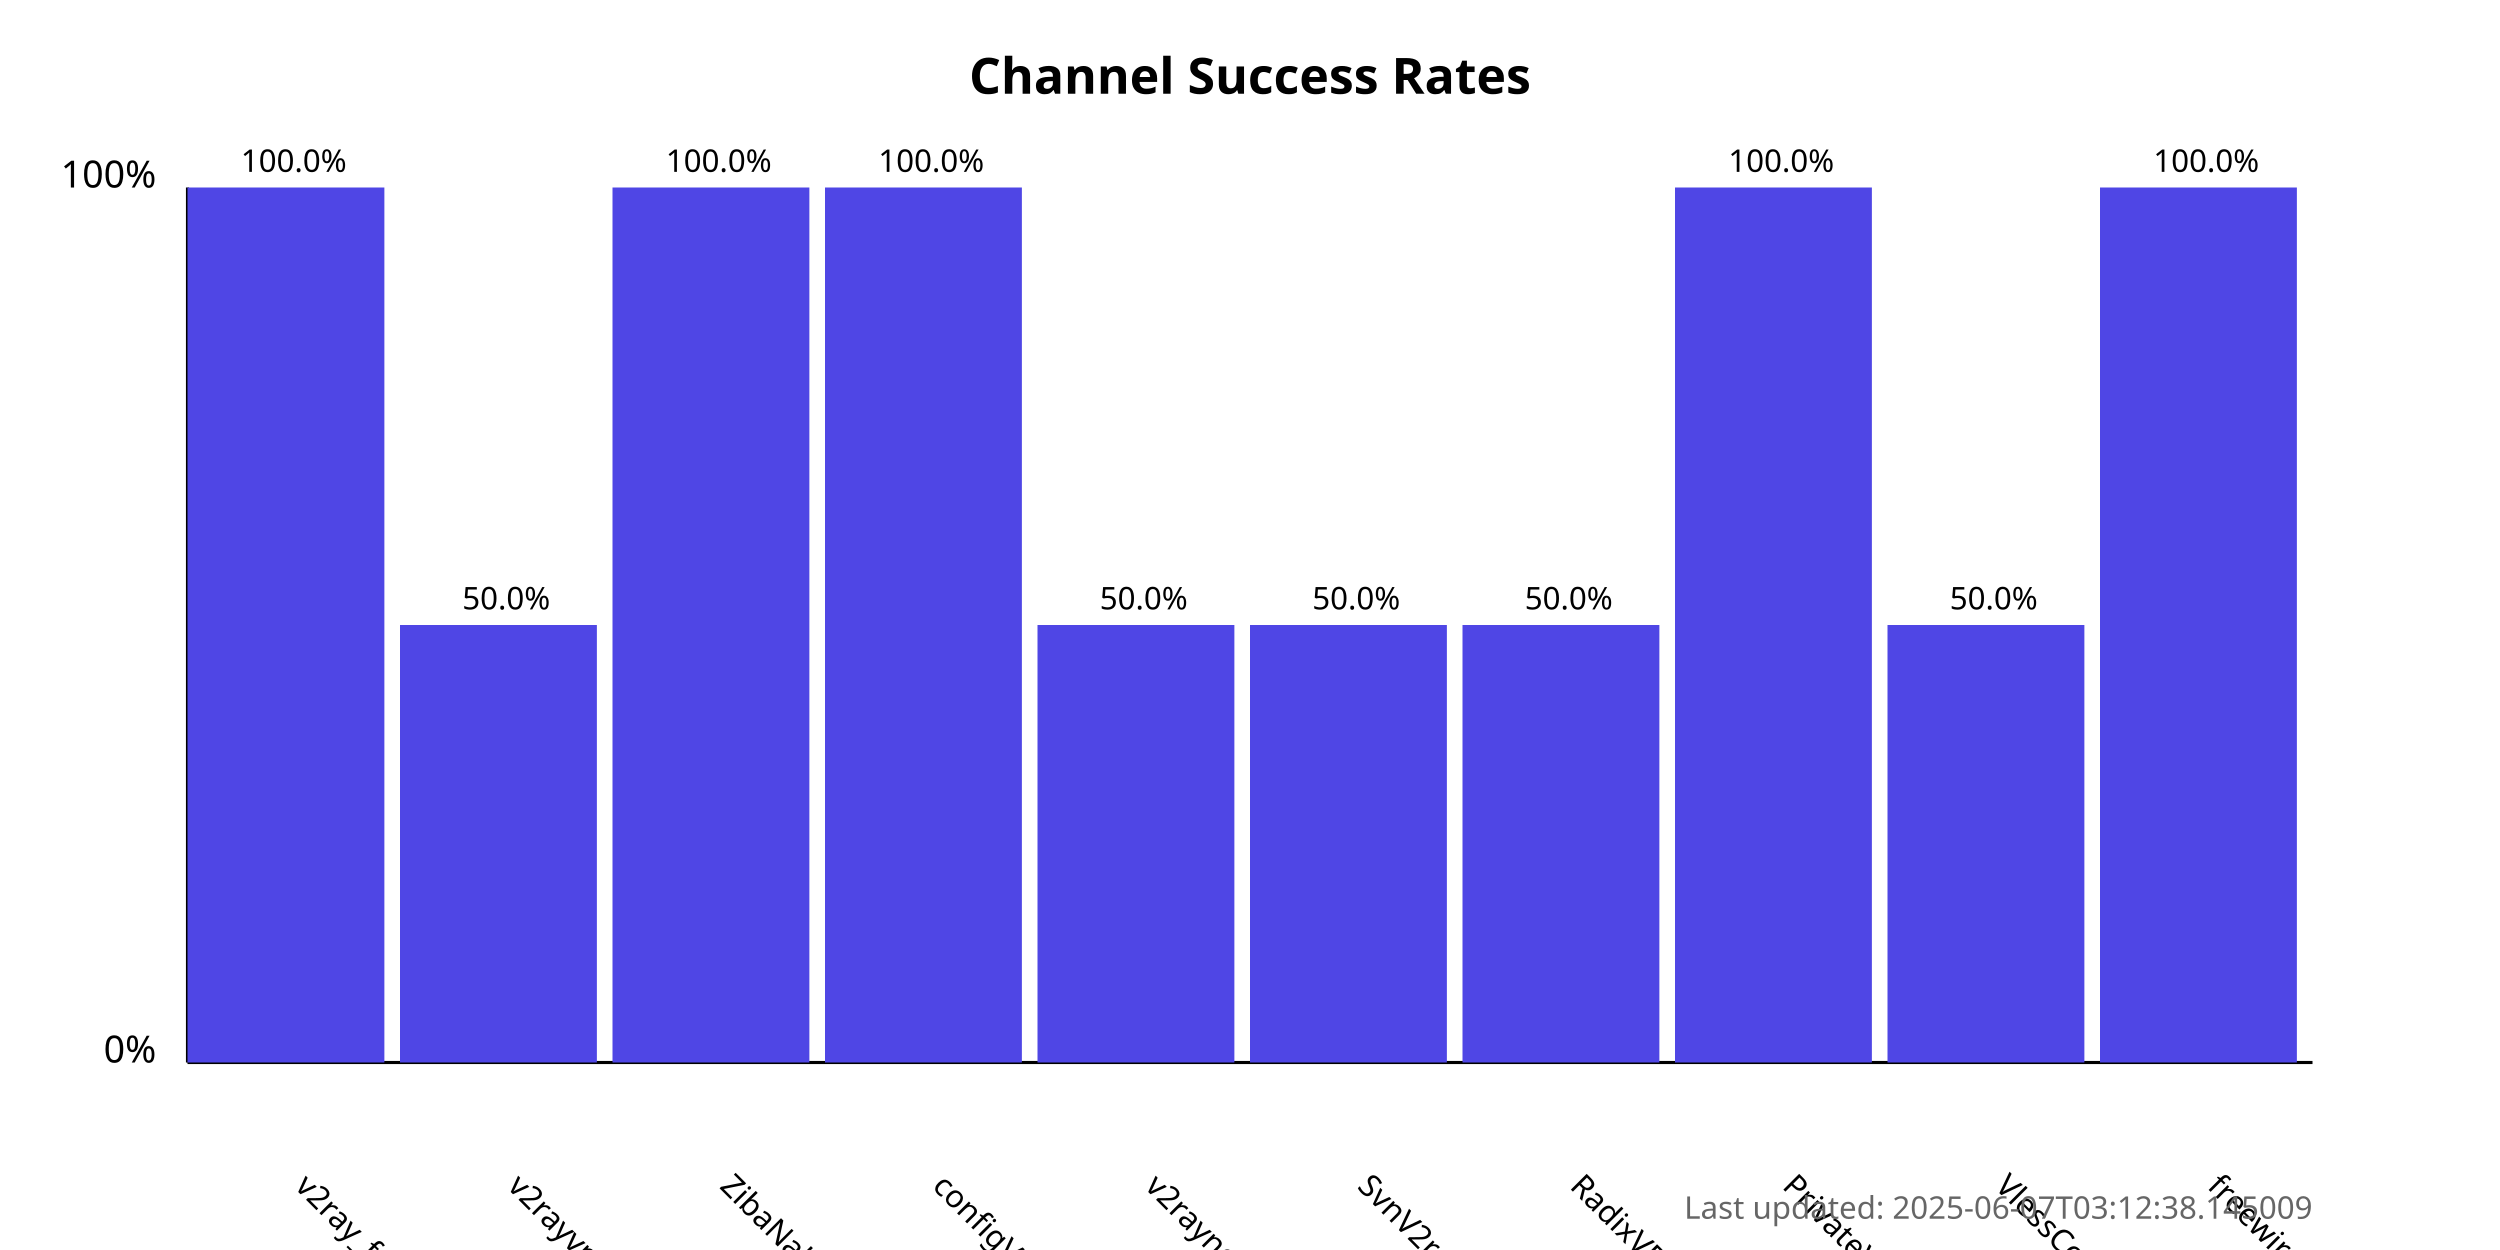
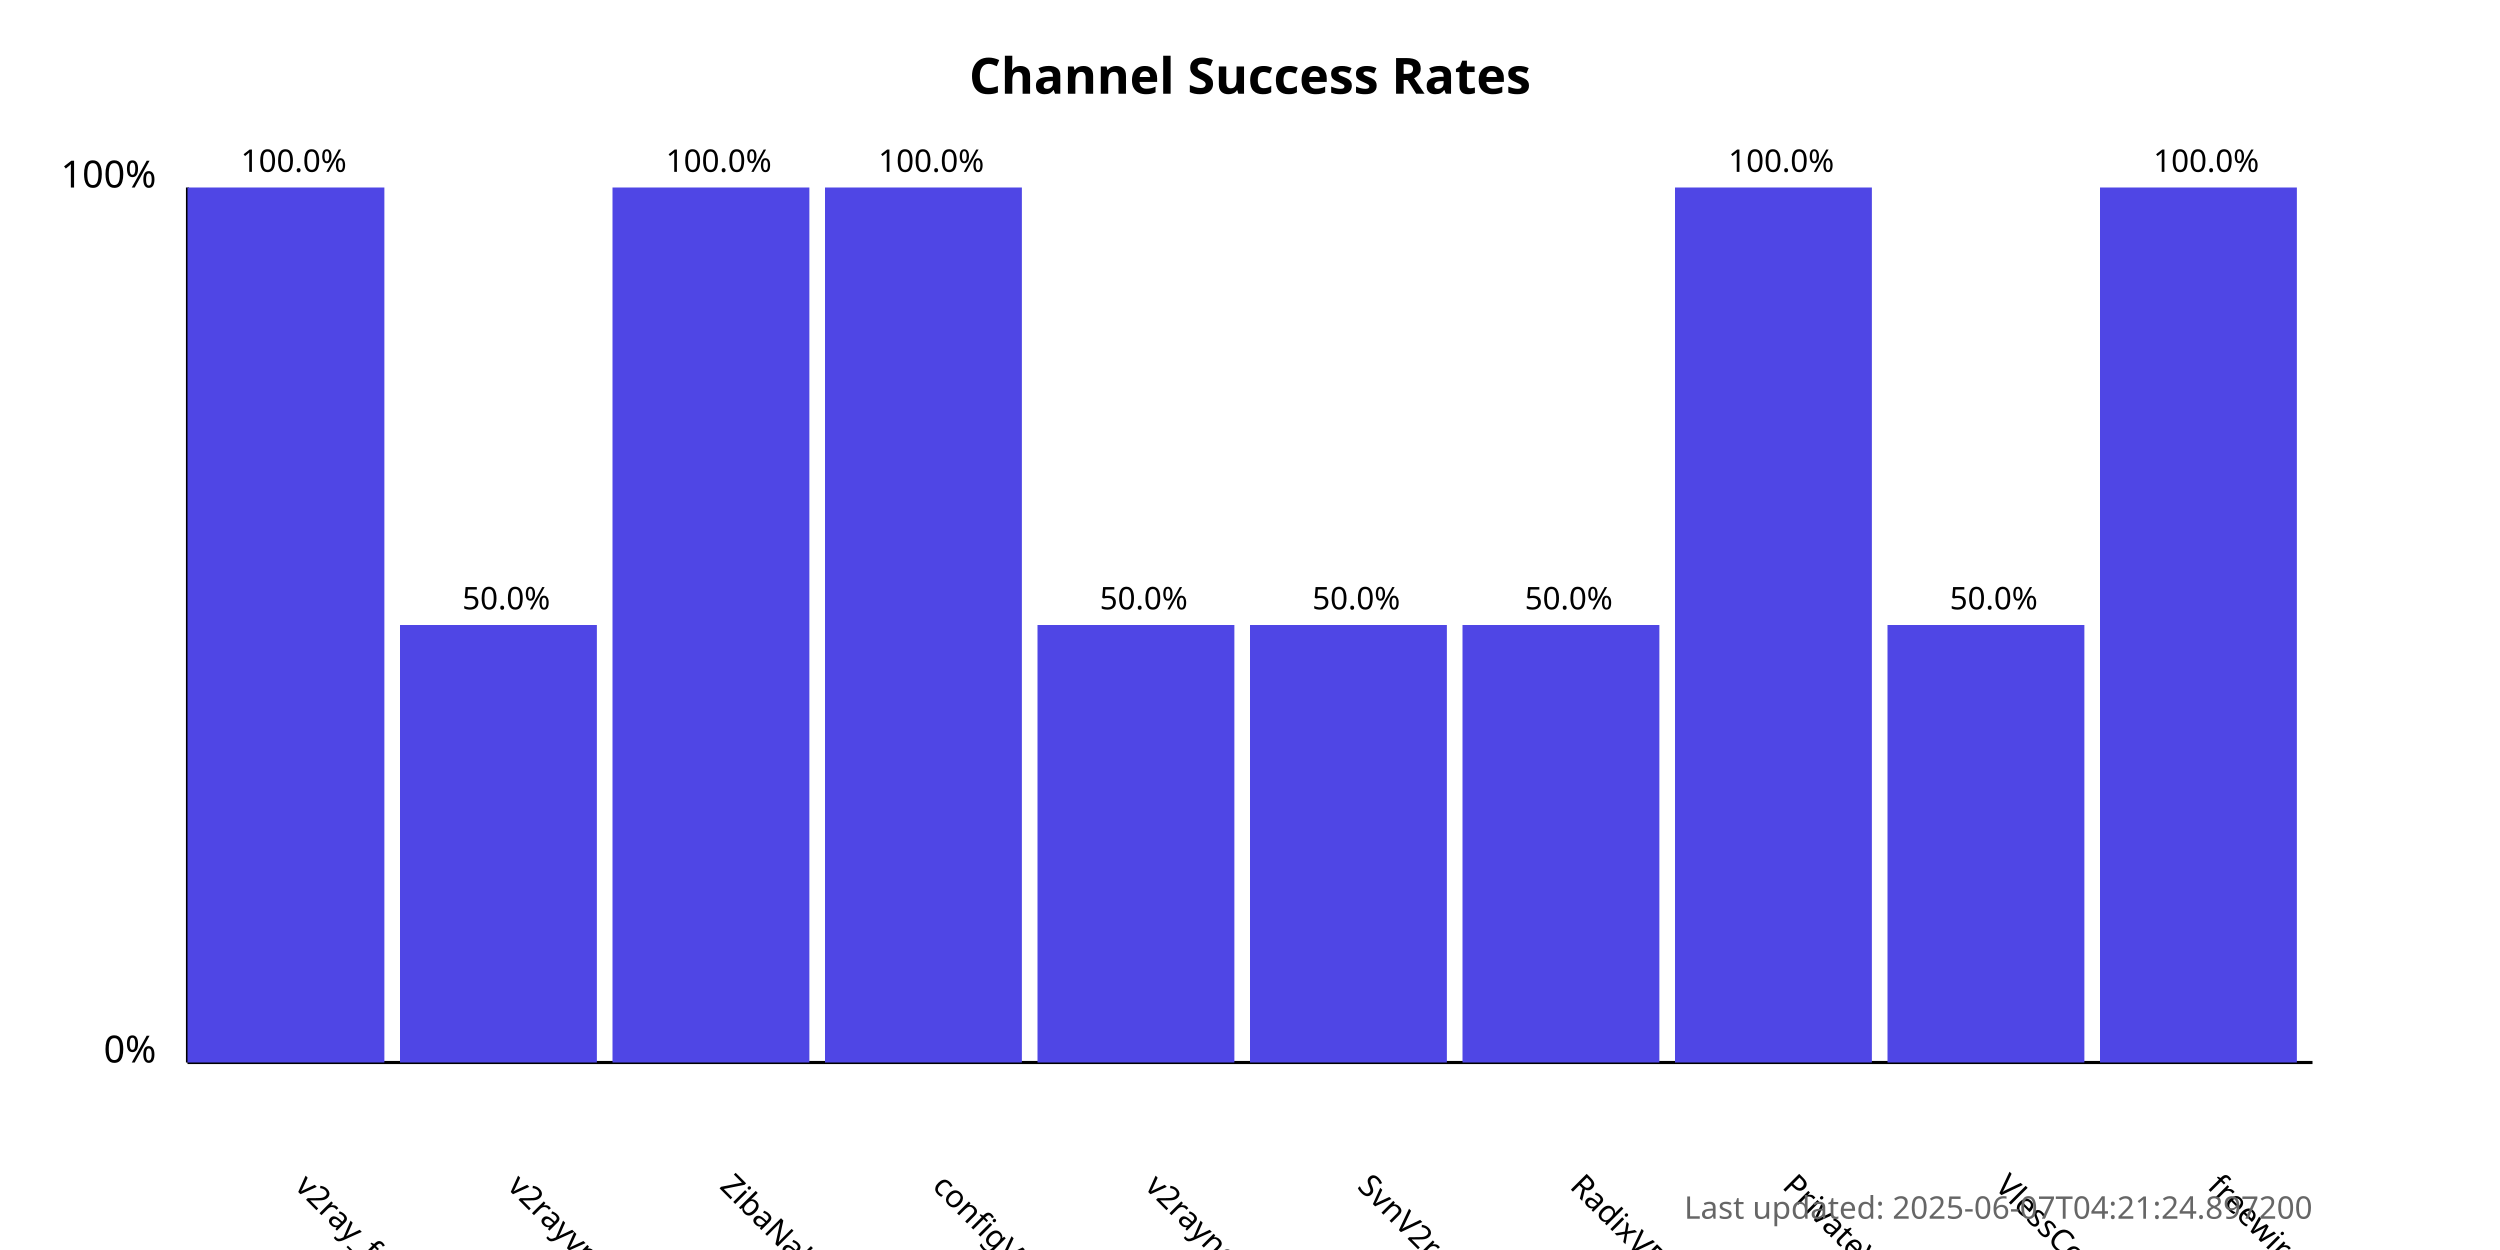
<svg xmlns="http://www.w3.org/2000/svg" width="800" height="400">
  <style>
            .chart-title { font: bold 16px sans-serif; }
            .axis-label { font: 12px sans-serif; }
            .tick-label { font: 10px sans-serif; }
            .bar { fill: #4f46e5; }
            .bar:hover { fill: #6366f1; }
            .timestamp { font: 10px sans-serif; fill: #666; }
        </style>
  <text x="400.0" y="30" text-anchor="middle" class="chart-title">
            Channel Success Rates
        </text>
  <line x1="60" y1="340" x2="60" y2="60" stroke="black" stroke-width="1" />
  <line x1="60" y1="340" x2="740" y2="340" stroke="black" stroke-width="1" />
  <text x="50" y="340" text-anchor="end" class="axis-label">0%</text>
  <text x="50" y="60" text-anchor="end" class="axis-label">100%</text>
  <g>
    <rect x="60" y="60.0" width="63.0" height="280.0" class="bar" />
    <text x="94.0" y="380" transform="rotate(45, 94.0, 380)" text-anchor="start" class="tick-label">
                v2ray_free_conf
            </text>
    <text x="94.0" y="55.0" text-anchor="middle" class="tick-label">
                100.0%
            </text>
  </g>
  <g>
    <rect x="128.0" y="200.0" width="63.0" height="140.0" class="bar" />
    <text x="162.0" y="380" transform="rotate(45, 162.0, 380)" text-anchor="start" class="tick-label">
                v2rayvpno
            </text>
    <text x="162.0" y="195.0" text-anchor="middle" class="tick-label">
                50.0%
            </text>
  </g>
  <g>
    <rect x="196.0" y="60.0" width="63.0" height="280.0" class="bar" />
    <text x="230.0" y="380" transform="rotate(45, 230.0, 380)" text-anchor="start" class="tick-label">
                ZibaNabz
            </text>
    <text x="230.0" y="55.0" text-anchor="middle" class="tick-label">
                100.0%
            </text>
  </g>
  <g>
    <rect x="264.0" y="60.0" width="63.0" height="280.0" class="bar" />
    <text x="298.0" y="380" transform="rotate(45, 298.0, 380)" text-anchor="start" class="tick-label">
                configV2rayForFree
            </text>
    <text x="298.0" y="55.0" text-anchor="middle" class="tick-label">
                100.0%
            </text>
  </g>
  <g>
    <rect x="332.0" y="200.0" width="63.0" height="140.0" class="bar" />
    <text x="366.0" y="380" transform="rotate(45, 366.0, 380)" text-anchor="start" class="tick-label">
                v2rayngvpn
            </text>
    <text x="366.0" y="195.0" text-anchor="middle" class="tick-label">
                50.0%
            </text>
  </g>
  <g>
    <rect x="400.0" y="200.0" width="63.0" height="140.0" class="bar" />
    <text x="434.0" y="380" transform="rotate(45, 434.0, 380)" text-anchor="start" class="tick-label">
                SvnV2ray
            </text>
    <text x="434.0" y="195.0" text-anchor="middle" class="tick-label">
                50.0%
            </text>
  </g>
  <g>
    <rect x="468.0" y="200.0" width="63.0" height="140.0" class="bar" />
    <text x="502.0" y="380" transform="rotate(45, 502.0, 380)" text-anchor="start" class="tick-label">
                RadixVPN
            </text>
    <text x="502.0" y="195.0" text-anchor="middle" class="tick-label">
                50.0%
            </text>
  </g>
  <g>
    <rect x="536.0" y="60.0" width="63.0" height="280.0" class="bar" />
    <text x="570.0" y="380" transform="rotate(45, 570.0, 380)" text-anchor="start" class="tick-label">
                PrivateVPNs
            </text>
    <text x="570.0" y="55.0" text-anchor="middle" class="tick-label">
                100.0%
            </text>
  </g>
  <g>
    <rect x="604.0" y="200.0" width="63.0" height="140.0" class="bar" />
    <text x="638.0" y="380" transform="rotate(45, 638.0, 380)" text-anchor="start" class="tick-label">
                VlessConfig
            </text>
    <text x="638.0" y="195.0" text-anchor="middle" class="tick-label">
                50.0%
            </text>
  </g>
  <g>
    <rect x="672.0" y="60.0" width="63.0" height="280.0" class="bar" />
    <text x="706.0" y="380" transform="rotate(45, 706.0, 380)" text-anchor="start" class="tick-label">
                freewireguard
            </text>
    <text x="706.0" y="55.0" text-anchor="middle" class="tick-label">
                100.0%
            </text>
  </g>
  <text x="740" y="390" text-anchor="end" class="timestamp">
-             Last updated: 2025-06-07T03:12:38.145009
+             Last updated: 2025-06-07T04:21:24.897200
        </text>
</svg>
